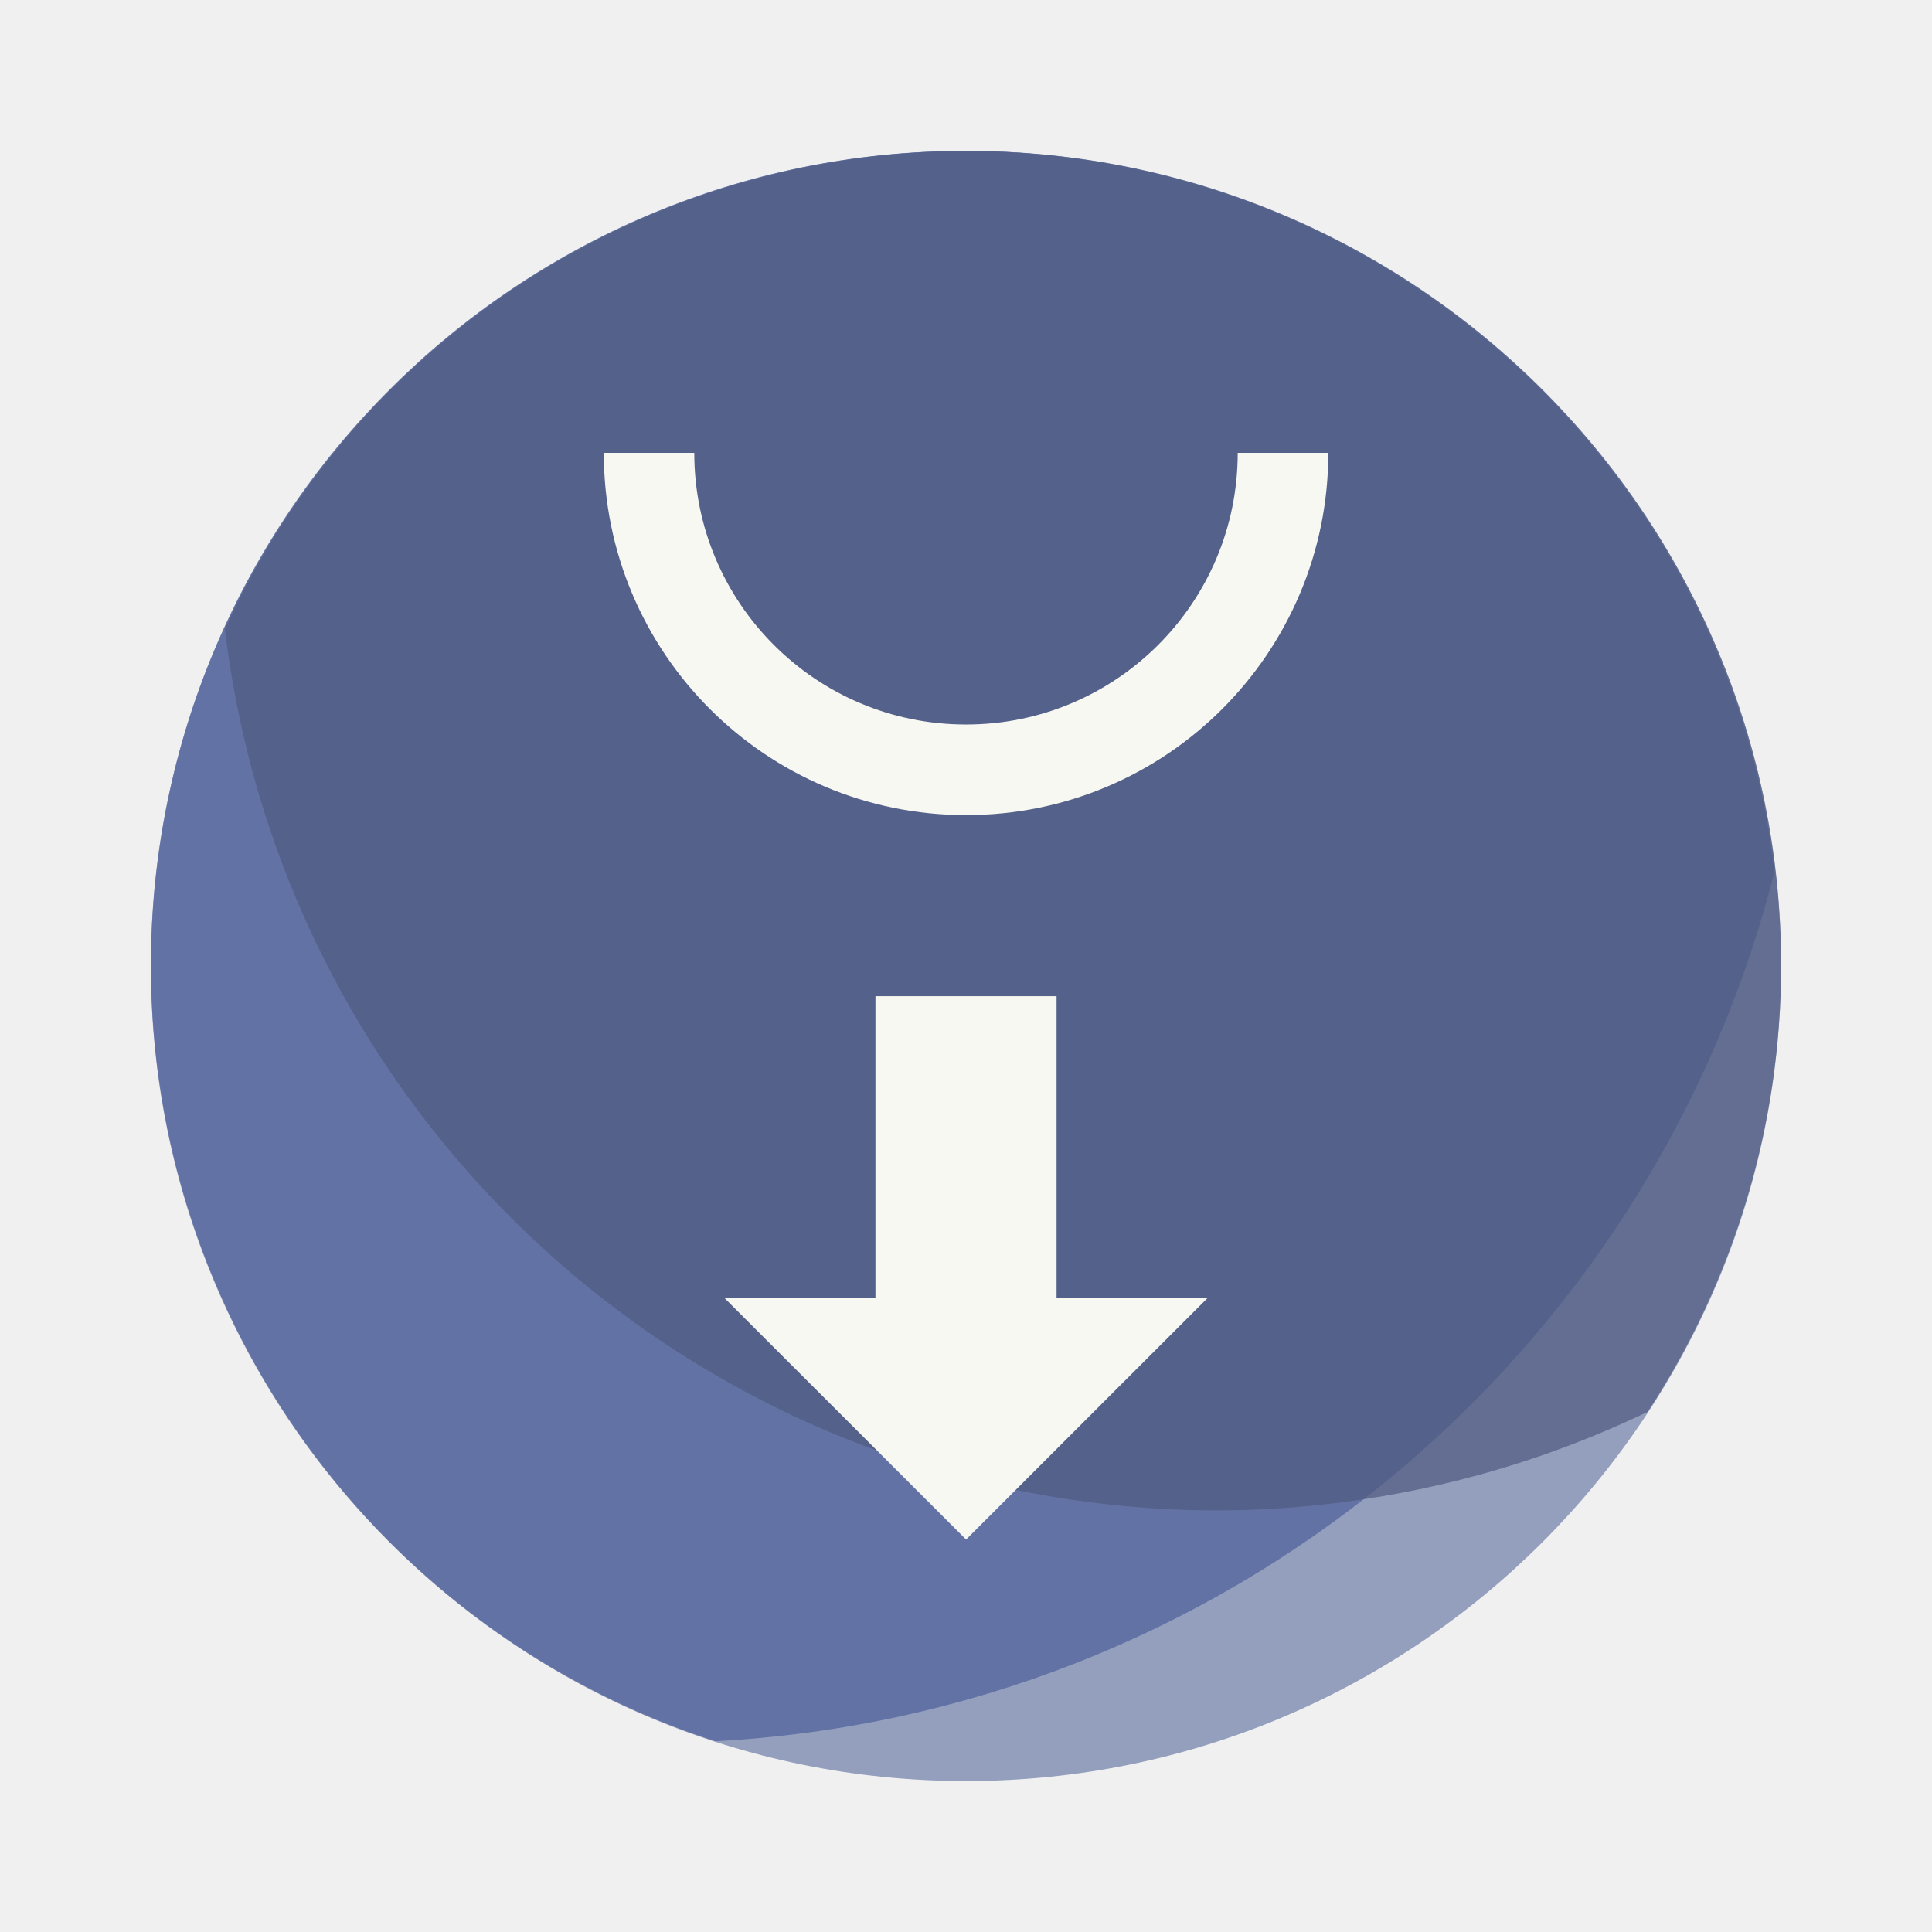
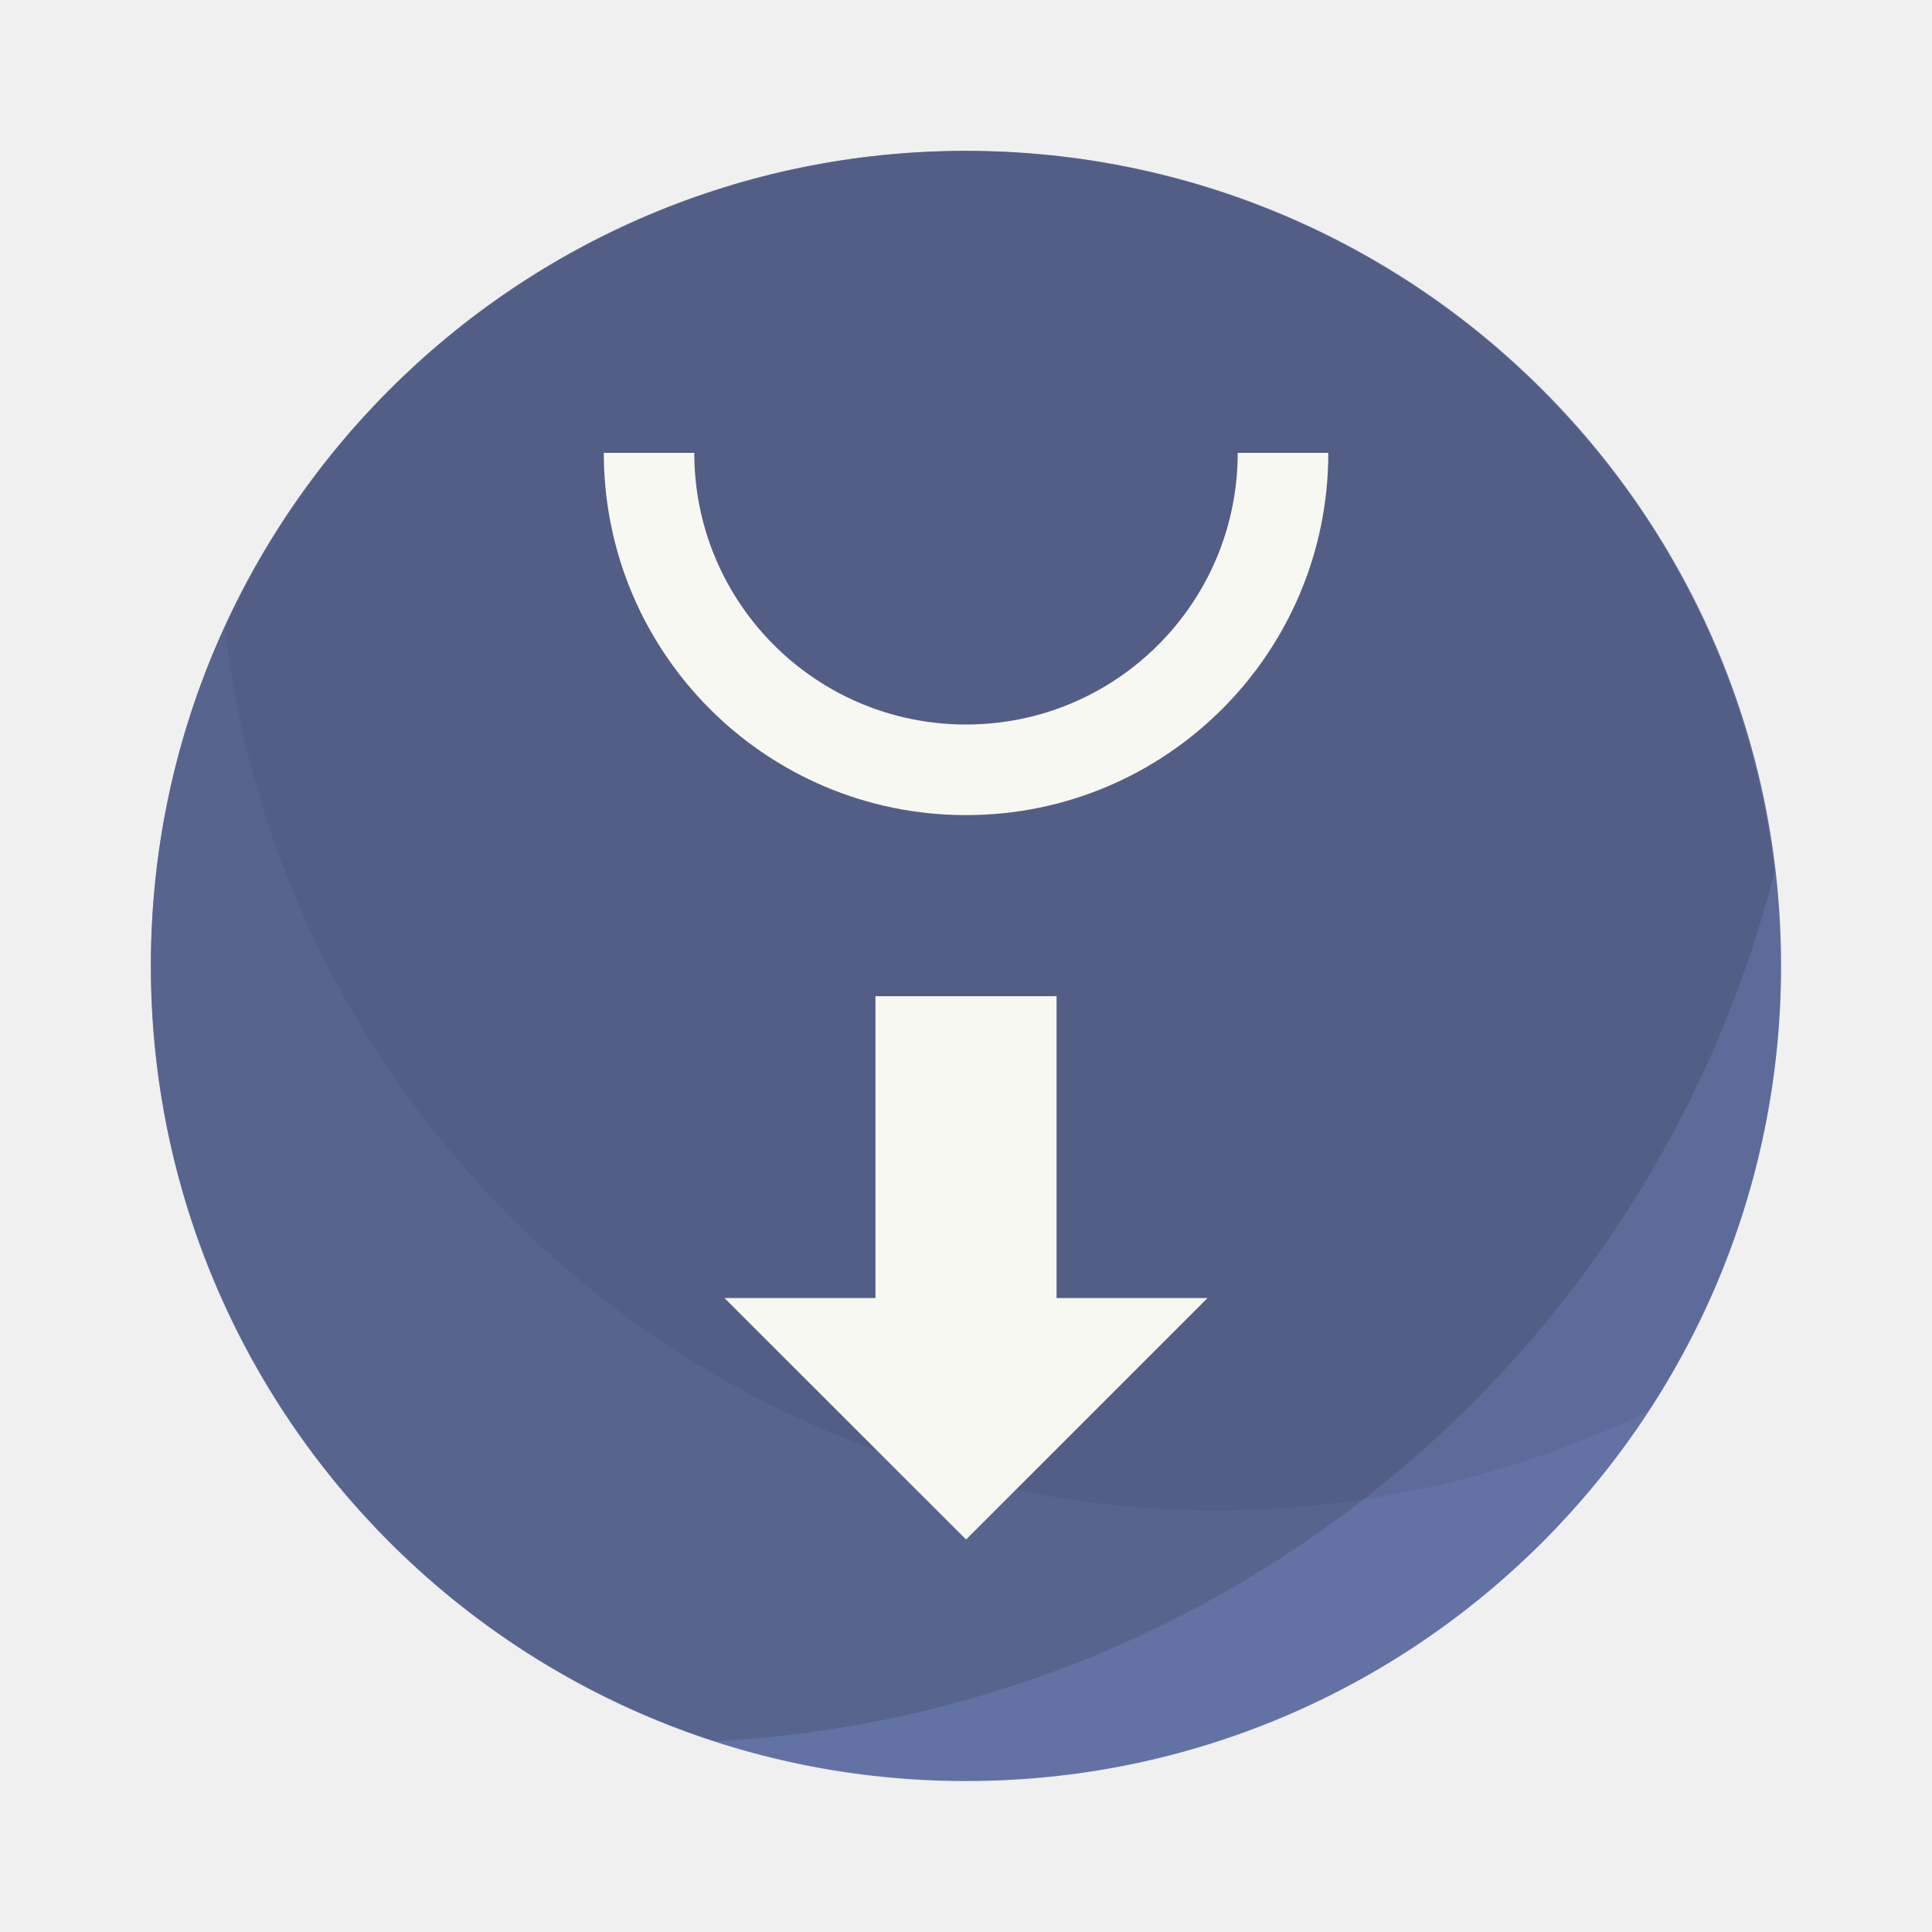
<svg xmlns="http://www.w3.org/2000/svg" width="64" height="64" version="1.1" viewBox="0 0 16.933 16.933" id="svg12">
  <defs id="defs16" />
-   <circle cx="8.466" cy="8.466" r="7.144" fill="#4c8cff" style="paint-order:stroke fill markers;fill:#949fbe" id="circle2" />
-   <path d="m8.467 1.323a7.144 7.144 0 0 0-7.144 7.144 7.144 7.144 0 0 0 4.947 6.794 10.139 10.139 0 0 0 9.283-7.621 7.144 7.144 0 0 0-7.087-6.317z" fill="#457eff" stroke-width="1.419" style="paint-order:stroke fill markers;fill:#6272a4" id="path4" />
-   <path d="m8.467 1.323a7.144 7.144 0 0 0-6.496 4.189 8.767 8.767 0 0 0 8.694 7.726 8.767 8.767 0 0 0 3.776-0.864 7.144 7.144 0 0 0 1.17-3.907 7.144 7.144 0 0 0-7.144-7.144z" fill="#00f" opacity=".1" stroke-width="1.227" style="paint-order:stroke fill markers;fill:#4f5a7f;opacity:0.7" id="path6" />
+   <circle cx="8.466" cy="8.466" r="7.144" fill="#4c8cff" style="paint-order:stroke fill markers;fill:#6272a4" id="circle2" />
+   <path d="m8.467 1.323a7.144 7.144 0 0 0-7.144 7.144 7.144 7.144 0 0 0 4.947 6.794 10.139 10.139 0 0 0 9.283-7.621 7.144 7.144 0 0 0-7.087-6.317z" fill="#457eff" stroke-width="1.419" style="paint-order:stroke fill markers;fill:#4f5a7f;opacity:0.6" id="path4" />
+   <path d="m8.467 1.323a7.144 7.144 0 0 0-6.496 4.189 8.767 8.767 0 0 0 8.694 7.726 8.767 8.767 0 0 0 3.776-0.864 7.144 7.144 0 0 0 1.17-3.907 7.144 7.144 0 0 0-7.144-7.144z" fill="#00f" opacity=".1" stroke-width="1.227" style="paint-order:stroke fill markers;fill:#282a36;opacity:0.1" id="path6" />
  <path d="m5.292 3.969a3.175 3.175 0 0 0 3.175 3.175 3.175 3.175 0 0 0 3.175-3.175h-0.794a2.381 2.381 0 0 1-2.381 2.381 2.381 2.381 0 0 1-2.382-2.381z" fill="#fff" style="paint-order:stroke markers fill;fill:#f8f8f2" id="path8" />
  <path transform="scale(.26458)" d="m29 33v10h-5l8.002 7.998 7.998-7.998h-5v-10h-6z" fill="#fff" stroke-width="3.78" style="paint-order:stroke markers fill;fill:#f8f8f2" id="path10" />
</svg>
